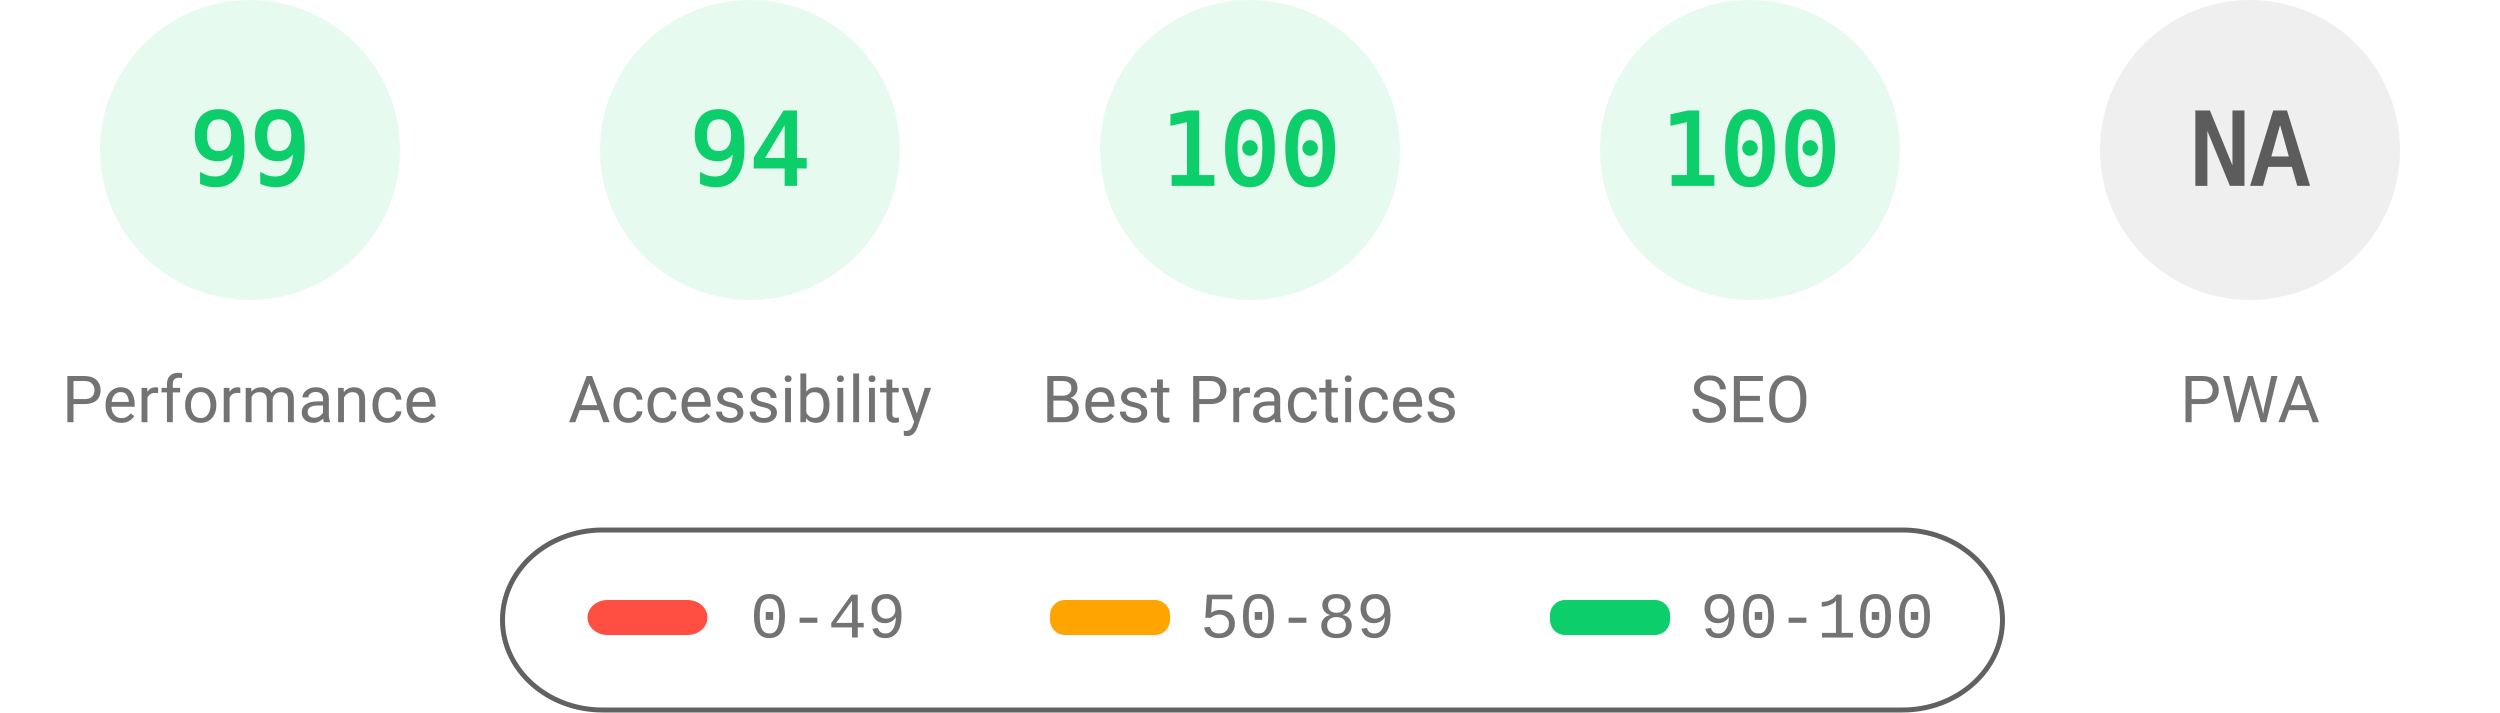
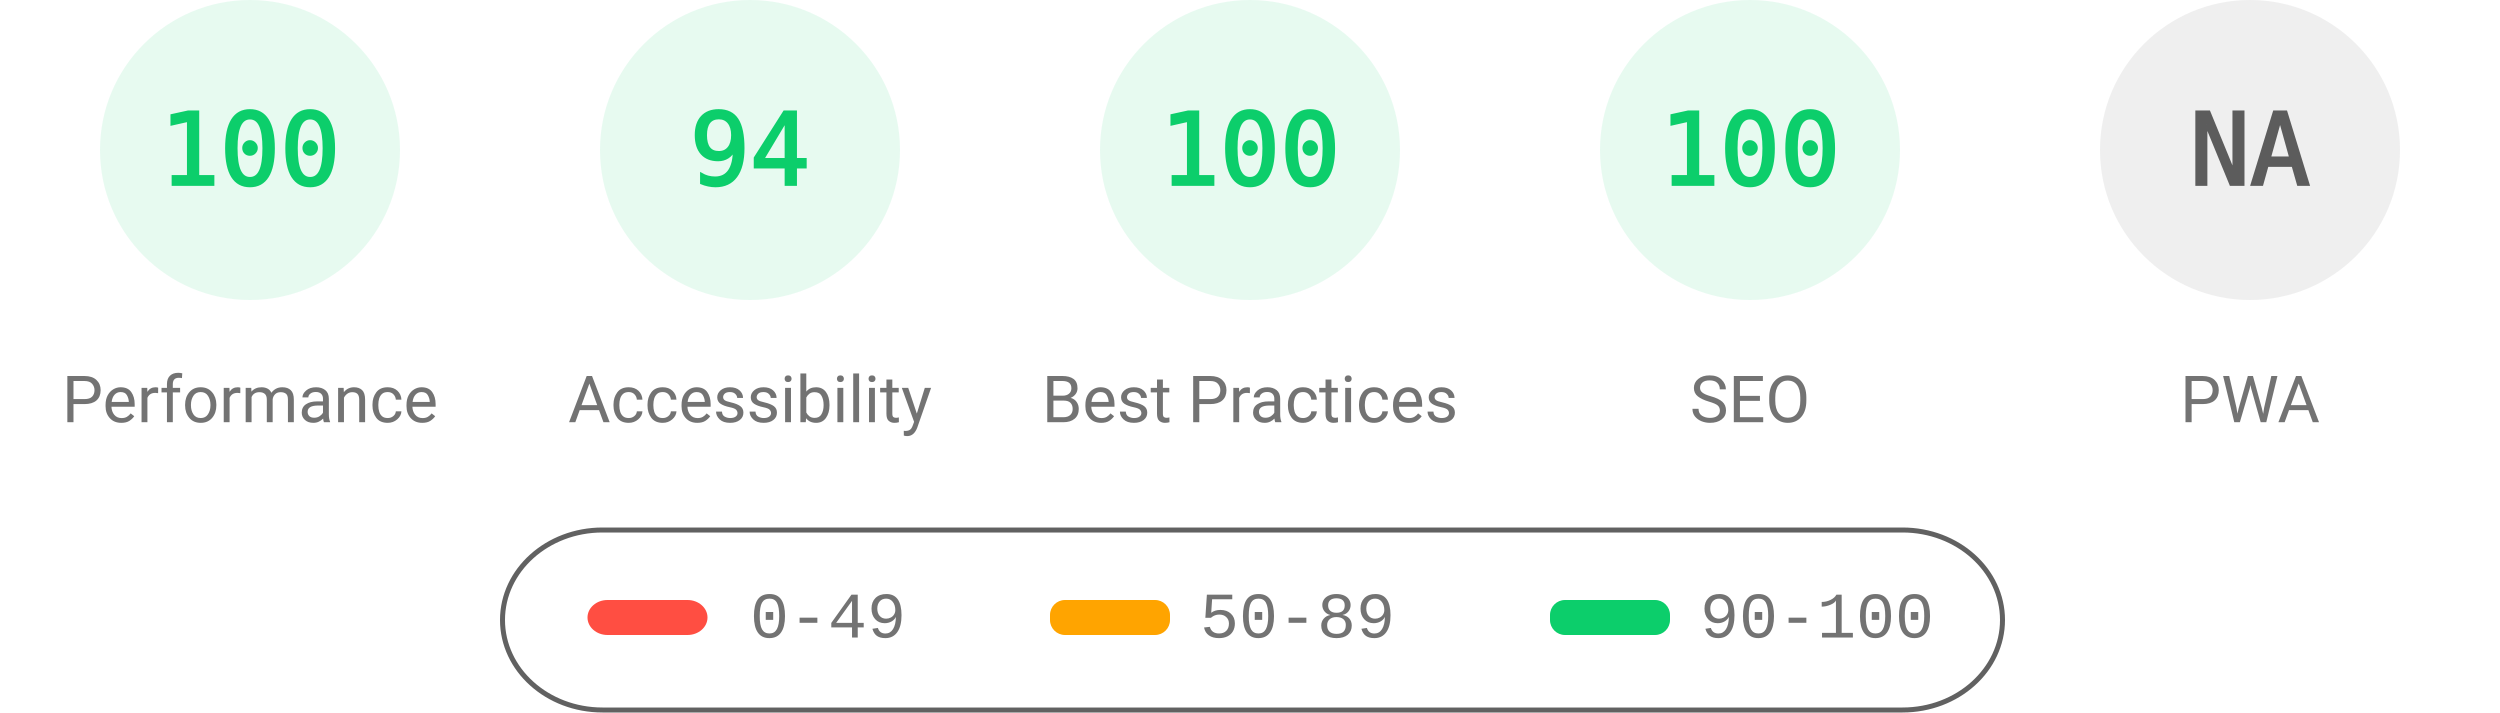
<svg xmlns="http://www.w3.org/2000/svg" fill="none" width="1000" height="285">
  <style>.gauge-base{opacity:.1}.gauge-arc{fill:none;animation-delay:250ms;stroke-linecap:round;transform:rotate(-90deg);transform-origin:100px 60px;animation:load-gauge 1s ease forwards}.guage-text{font-size:40px;font-family:monospace;text-align:center}.guage-red{color:#ff4e42;fill:#ff4e42;stroke:#ff4e42}.guage-orange{color:#ffa400;fill:#ffa400;stroke:#ffa400}.guage-green{color:#0cce6b;fill:#0cce6b;stroke:#0cce6b}.guage-undefined{color:#5c5c5c;fill:#5c5c5c;stroke:#5c5c5c}.guage-title{color:#737373;fill:#737373;stroke:none;font-size:26px;line-height:26px;font-family:Roboto,Halvetica,Arial,sans-serif}@keyframes load-gauge{from{stroke-dasharray:0 352.858}}</style>
  <svg class="guage-div guage-perf guage-green" viewBox="0 0 200 200" width="200" height="200">
    <circle class="gauge-base" r="56" cx="100" cy="60" stroke-width="8" />
-     <circle class="gauge-arc guage-arc-1" r="56" cx="100" cy="60" stroke-width="8" style="stroke-dasharray:348.339,351.858" />
-     <text class="guage-text" x="100" y="60" alignment-baseline="central" dominant-baseline="central" text-anchor="middle">99</text>
+     <circle class="gauge-arc guage-arc-1" r="56" cx="100" cy="60" stroke-width="8" style="stroke-dasharray:351.858,351.858" />
+     <text class="guage-text" x="100" y="60" alignment-baseline="central" dominant-baseline="central" text-anchor="middle">100</text>
    <text class="guage-title" x="100" y="160" alignment-baseline="central" dominant-baseline="central" text-anchor="middle">Performance</text>
  </svg>
  <svg class="guage-div guage-acc guage-green" viewBox="0 0 200 200" width="200" height="200" x="200">
    <circle class="gauge-base" r="56" cx="100" cy="60" stroke-width="8" />
    <circle class="gauge-arc guage-arc-2" r="56" cx="100" cy="60" stroke-width="8" style="stroke-dasharray:330.747,351.858" />
    <text class="guage-text" x="100" y="60" alignment-baseline="central" dominant-baseline="central" text-anchor="middle">94</text>
    <text class="guage-title" x="100" y="160" alignment-baseline="central" dominant-baseline="central" text-anchor="middle">Accessibility</text>
  </svg>
  <svg class="guage-div guage-best guage-green" viewBox="0 0 200 200" width="200" height="200" x="400">
    <circle class="gauge-base" r="56" cx="100" cy="60" stroke-width="8" />
    <circle class="gauge-arc guage-arc-3" r="56" cx="100" cy="60" stroke-width="8" style="stroke-dasharray:351.858,351.858" />
    <text class="guage-text" x="100" y="60" alignment-baseline="central" dominant-baseline="central" text-anchor="middle">100</text>
    <text class="guage-title" x="100" y="160" alignment-baseline="central" dominant-baseline="central" text-anchor="middle">Best Practices</text>
  </svg>
  <svg class="guage-div guage-seo guage-green" viewBox="0 0 200 200" width="200" height="200" x="600">
    <circle class="gauge-base" r="56" cx="100" cy="60" stroke-width="8" />
    <circle class="gauge-arc guage-arc-4" r="56" cx="100" cy="60" stroke-width="8" style="stroke-dasharray:351.858,351.858" />
    <text class="guage-text" x="100" y="60" alignment-baseline="central" dominant-baseline="central" text-anchor="middle">100</text>
    <text class="guage-title" x="100" y="160" alignment-baseline="central" dominant-baseline="central" text-anchor="middle">SEO</text>
  </svg>
  <svg class="guage-div guage-pwa guage-undefined" viewBox="0 0 200 200" width="200" height="200" x="800">
    <circle class="gauge-base" r="56" cx="100" cy="60" stroke-width="8" />
    <circle class="gauge-arc guage-arc-4" r="56" cx="100" cy="60" stroke-width="8" style="stroke-dasharray:351.858,351.858" />
    <text class="guage-text" x="100" y="60" alignment-baseline="central" dominant-baseline="central" text-anchor="middle">NA</text>
    <text class="guage-title" x="100" y="160" alignment-baseline="central" dominant-baseline="central" text-anchor="middle">PWA</text>
  </svg>
  <svg width="604" height="76" x="200" y="210">
    <path fill="none" id="canvas_background" d="M-1-1h604v80H-1z" />
    <rect fill-opacity="0" stroke="#616161" stroke-width="2" rx="40" id="svg_2" height="72" width="600" y="2" x="1" fill="#000" />
    <rect stroke="#000" rx="8" id="svg_3" height="14" width="48" y="30" x="35" stroke-opacity="null" stroke-width="0" fill="#ff4e42" />
    <rect stroke="#000" rx="6" id="svg_4" height="14" width="48" y="30" x="220" stroke-opacity="null" stroke-width="0" fill="#ffa400" />
    <rect stroke="#000" rx="6" id="svg_5" height="14" width="48" y="30" x="420" stroke-opacity="null" stroke-width="0" fill="#0cce6b" />
    <text xml:space="preserve" text-anchor="start" font-family="'Courier New', Courier, monospace" font-size="26" id="svg_6" y="45" x="100" stroke-opacity="null" stroke-width="0" stroke="#000" fill="#737373">0-49</text>
    <text xml:space="preserve" text-anchor="start" font-family="'Courier New', Courier, monospace" font-size="26" id="svg_7" y="45" x="280" stroke-opacity="null" stroke-width="0" stroke="#000" fill="#737373">50-89</text>
    <text xml:space="preserve" text-anchor="start" font-family="'Courier New', Courier, monospace" font-size="26" id="svg_8" y="45" x="480" stroke-opacity="null" stroke-width="0" stroke="#000" fill="#737373">90-100</text>
  </svg>
</svg>
